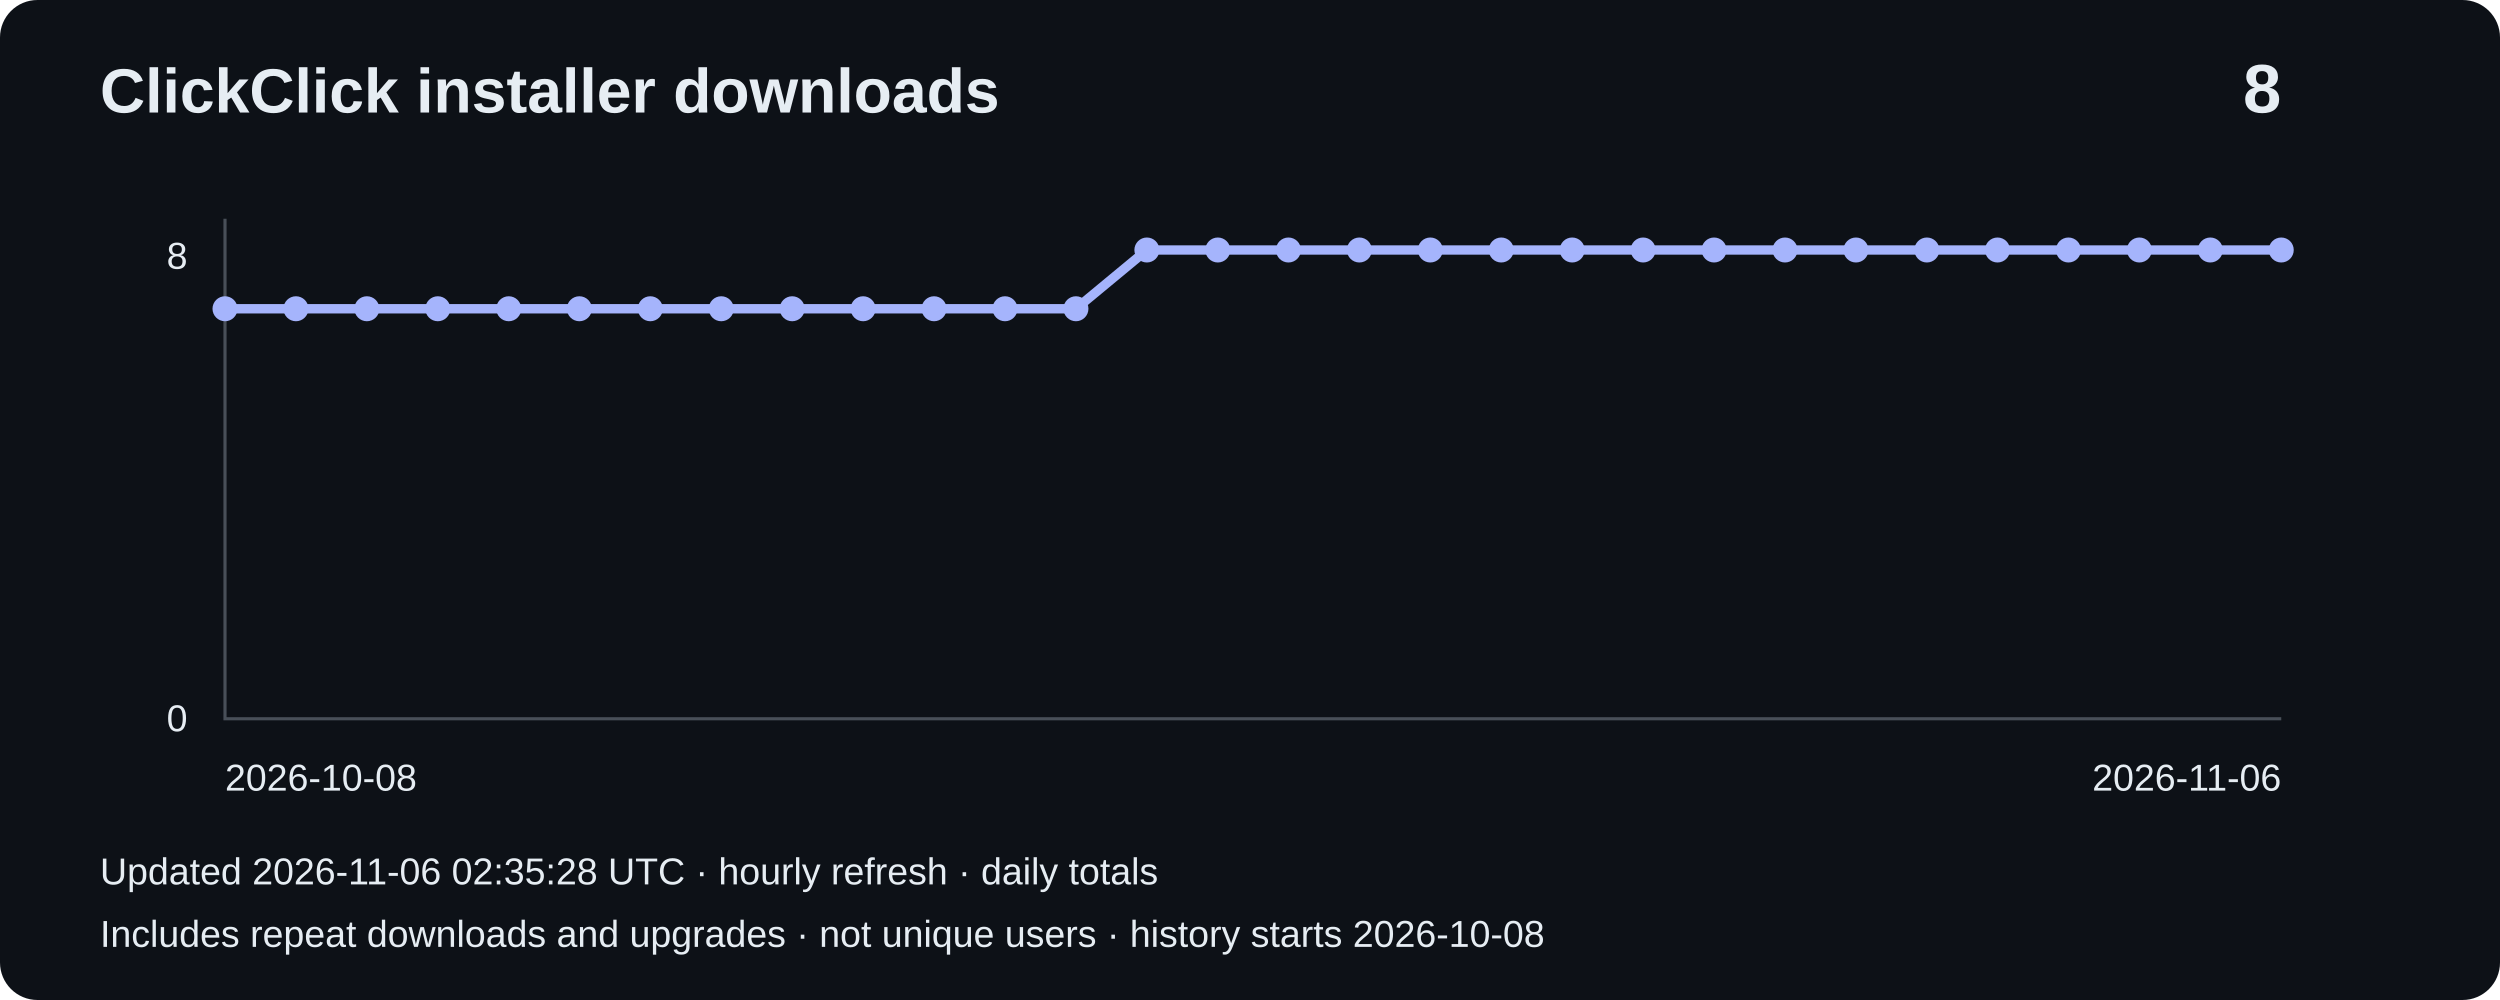
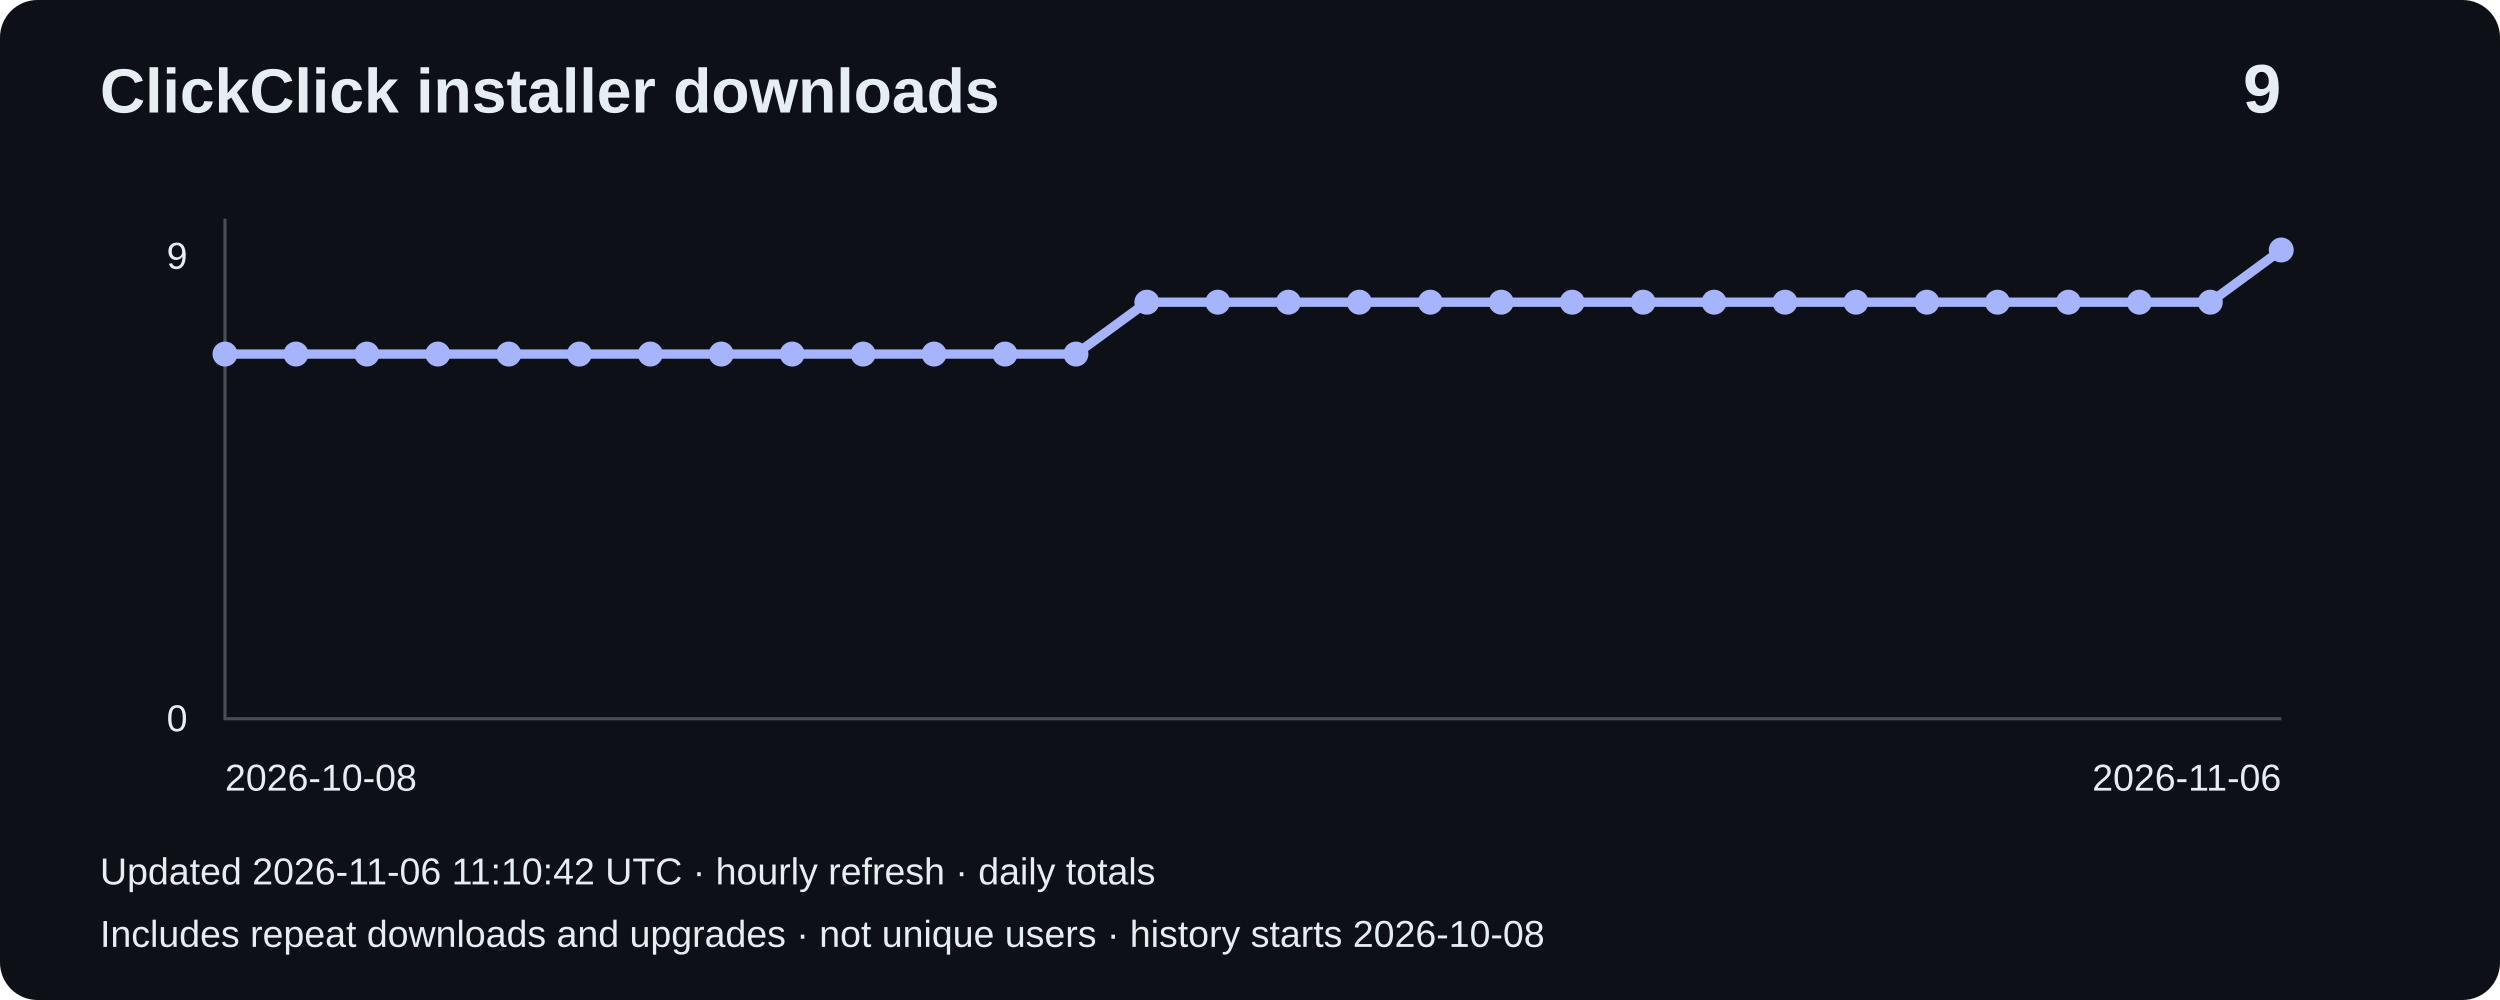
- <svg xmlns="http://www.w3.org/2000/svg" width="800" height="320" viewBox="0 0 800 320" role="img" aria-label="Installer downloads: 8">
+ <svg xmlns="http://www.w3.org/2000/svg" width="800" height="320" viewBox="0 0 800 320" role="img" aria-label="Installer downloads: 9">
  <rect width="800" height="320" rx="12" fill="#0d1117" />
  <g font-family="Arial,sans-serif" fill="#e6edf3">
    <text x="32" y="36" font-size="20" font-weight="bold">ClickClick installer downloads</text>
-     <text x="730" y="36" font-size="22" text-anchor="end" font-weight="bold">8</text>
+     <text x="730" y="36" font-size="22" text-anchor="end" font-weight="bold">9</text>
    <path d="M72 70V230H730" fill="none" stroke="#484f58" />
-     <text x="60" y="86" text-anchor="end" font-size="12">8</text>
+     <text x="60" y="86" text-anchor="end" font-size="12">9</text>
    <text x="60" y="234" text-anchor="end" font-size="12">0</text>
-     <polyline points="72.0,98.8 94.7,98.8 117.4,98.8 140.1,98.8 162.8,98.8 185.4,98.8 208.1,98.8 230.8,98.8 253.5,98.8 276.2,98.8 298.9,98.8 321.6,98.8 344.3,98.8 367.0,80.0 389.7,80.0 412.3,80.0 435.0,80.0 457.7,80.0 480.4,80.0 503.1,80.0 525.8,80.0 548.5,80.0 571.2,80.0 593.9,80.0 616.6,80.0 639.2,80.0 661.9,80.0 684.6,80.0 707.3,80.0 730.0,80.0" fill="none" stroke="#a5b4fc" stroke-width="3" />
-     <circle cx="72.0" cy="98.8" r="4" fill="#a5b4fc" />
-     <circle cx="94.7" cy="98.8" r="4" fill="#a5b4fc" />
-     <circle cx="117.4" cy="98.8" r="4" fill="#a5b4fc" />
-     <circle cx="140.1" cy="98.8" r="4" fill="#a5b4fc" />
-     <circle cx="162.8" cy="98.8" r="4" fill="#a5b4fc" />
-     <circle cx="185.4" cy="98.8" r="4" fill="#a5b4fc" />
-     <circle cx="208.1" cy="98.8" r="4" fill="#a5b4fc" />
-     <circle cx="230.8" cy="98.8" r="4" fill="#a5b4fc" />
-     <circle cx="253.5" cy="98.8" r="4" fill="#a5b4fc" />
-     <circle cx="276.2" cy="98.8" r="4" fill="#a5b4fc" />
-     <circle cx="298.9" cy="98.8" r="4" fill="#a5b4fc" />
-     <circle cx="321.6" cy="98.8" r="4" fill="#a5b4fc" />
-     <circle cx="344.3" cy="98.8" r="4" fill="#a5b4fc" />
-     <circle cx="367.0" cy="80.0" r="4" fill="#a5b4fc" />
-     <circle cx="389.7" cy="80.0" r="4" fill="#a5b4fc" />
-     <circle cx="412.3" cy="80.0" r="4" fill="#a5b4fc" />
-     <circle cx="435.0" cy="80.0" r="4" fill="#a5b4fc" />
-     <circle cx="457.7" cy="80.0" r="4" fill="#a5b4fc" />
-     <circle cx="480.4" cy="80.0" r="4" fill="#a5b4fc" />
-     <circle cx="503.1" cy="80.0" r="4" fill="#a5b4fc" />
-     <circle cx="525.8" cy="80.0" r="4" fill="#a5b4fc" />
-     <circle cx="548.5" cy="80.0" r="4" fill="#a5b4fc" />
-     <circle cx="571.2" cy="80.0" r="4" fill="#a5b4fc" />
-     <circle cx="593.9" cy="80.0" r="4" fill="#a5b4fc" />
-     <circle cx="616.6" cy="80.0" r="4" fill="#a5b4fc" />
-     <circle cx="639.2" cy="80.0" r="4" fill="#a5b4fc" />
-     <circle cx="661.9" cy="80.0" r="4" fill="#a5b4fc" />
-     <circle cx="684.6" cy="80.0" r="4" fill="#a5b4fc" />
-     <circle cx="707.3" cy="80.0" r="4" fill="#a5b4fc" />
+     <polyline points="72.0,113.3 94.7,113.3 117.4,113.3 140.1,113.3 162.8,113.3 185.4,113.3 208.1,113.3 230.8,113.3 253.5,113.3 276.2,113.3 298.9,113.3 321.6,113.3 344.3,113.3 367.0,96.7 389.7,96.7 412.3,96.7 435.0,96.7 457.7,96.7 480.4,96.7 503.1,96.7 525.8,96.7 548.5,96.7 571.2,96.7 593.9,96.7 616.6,96.7 639.2,96.7 661.9,96.7 684.6,96.7 707.3,96.7 730.0,80.0" fill="none" stroke="#a5b4fc" stroke-width="3" />
+     <circle cx="72.0" cy="113.3" r="4" fill="#a5b4fc" />
+     <circle cx="94.7" cy="113.3" r="4" fill="#a5b4fc" />
+     <circle cx="117.4" cy="113.3" r="4" fill="#a5b4fc" />
+     <circle cx="140.1" cy="113.3" r="4" fill="#a5b4fc" />
+     <circle cx="162.8" cy="113.3" r="4" fill="#a5b4fc" />
+     <circle cx="185.4" cy="113.3" r="4" fill="#a5b4fc" />
+     <circle cx="208.1" cy="113.3" r="4" fill="#a5b4fc" />
+     <circle cx="230.8" cy="113.3" r="4" fill="#a5b4fc" />
+     <circle cx="253.5" cy="113.3" r="4" fill="#a5b4fc" />
+     <circle cx="276.2" cy="113.3" r="4" fill="#a5b4fc" />
+     <circle cx="298.9" cy="113.3" r="4" fill="#a5b4fc" />
+     <circle cx="321.6" cy="113.3" r="4" fill="#a5b4fc" />
+     <circle cx="344.3" cy="113.3" r="4" fill="#a5b4fc" />
+     <circle cx="367.0" cy="96.7" r="4" fill="#a5b4fc" />
+     <circle cx="389.7" cy="96.7" r="4" fill="#a5b4fc" />
+     <circle cx="412.3" cy="96.7" r="4" fill="#a5b4fc" />
+     <circle cx="435.0" cy="96.7" r="4" fill="#a5b4fc" />
+     <circle cx="457.7" cy="96.7" r="4" fill="#a5b4fc" />
+     <circle cx="480.4" cy="96.7" r="4" fill="#a5b4fc" />
+     <circle cx="503.1" cy="96.7" r="4" fill="#a5b4fc" />
+     <circle cx="525.8" cy="96.7" r="4" fill="#a5b4fc" />
+     <circle cx="548.5" cy="96.7" r="4" fill="#a5b4fc" />
+     <circle cx="571.2" cy="96.7" r="4" fill="#a5b4fc" />
+     <circle cx="593.9" cy="96.7" r="4" fill="#a5b4fc" />
+     <circle cx="616.6" cy="96.7" r="4" fill="#a5b4fc" />
+     <circle cx="639.2" cy="96.7" r="4" fill="#a5b4fc" />
+     <circle cx="661.9" cy="96.7" r="4" fill="#a5b4fc" />
+     <circle cx="684.6" cy="96.7" r="4" fill="#a5b4fc" />
+     <circle cx="707.3" cy="96.7" r="4" fill="#a5b4fc" />
    <circle cx="730.0" cy="80.0" r="4" fill="#a5b4fc" />
    <text x="72" y="253" font-size="12">2026-10-08</text>
    <text x="730" y="253" text-anchor="end" font-size="12">2026-11-06</text>
-     <text x="32" y="283" font-size="12">Updated 2026-11-06 02:35:28 UTC · hourly refresh · daily totals</text>
+     <text x="32" y="283" font-size="12">Updated 2026-11-06 11:10:42 UTC · hourly refresh · daily totals</text>
    <text x="32" y="303" font-size="12">Includes repeat downloads and upgrades · not unique users · history starts 2026-10-08</text>
  </g>
</svg>
